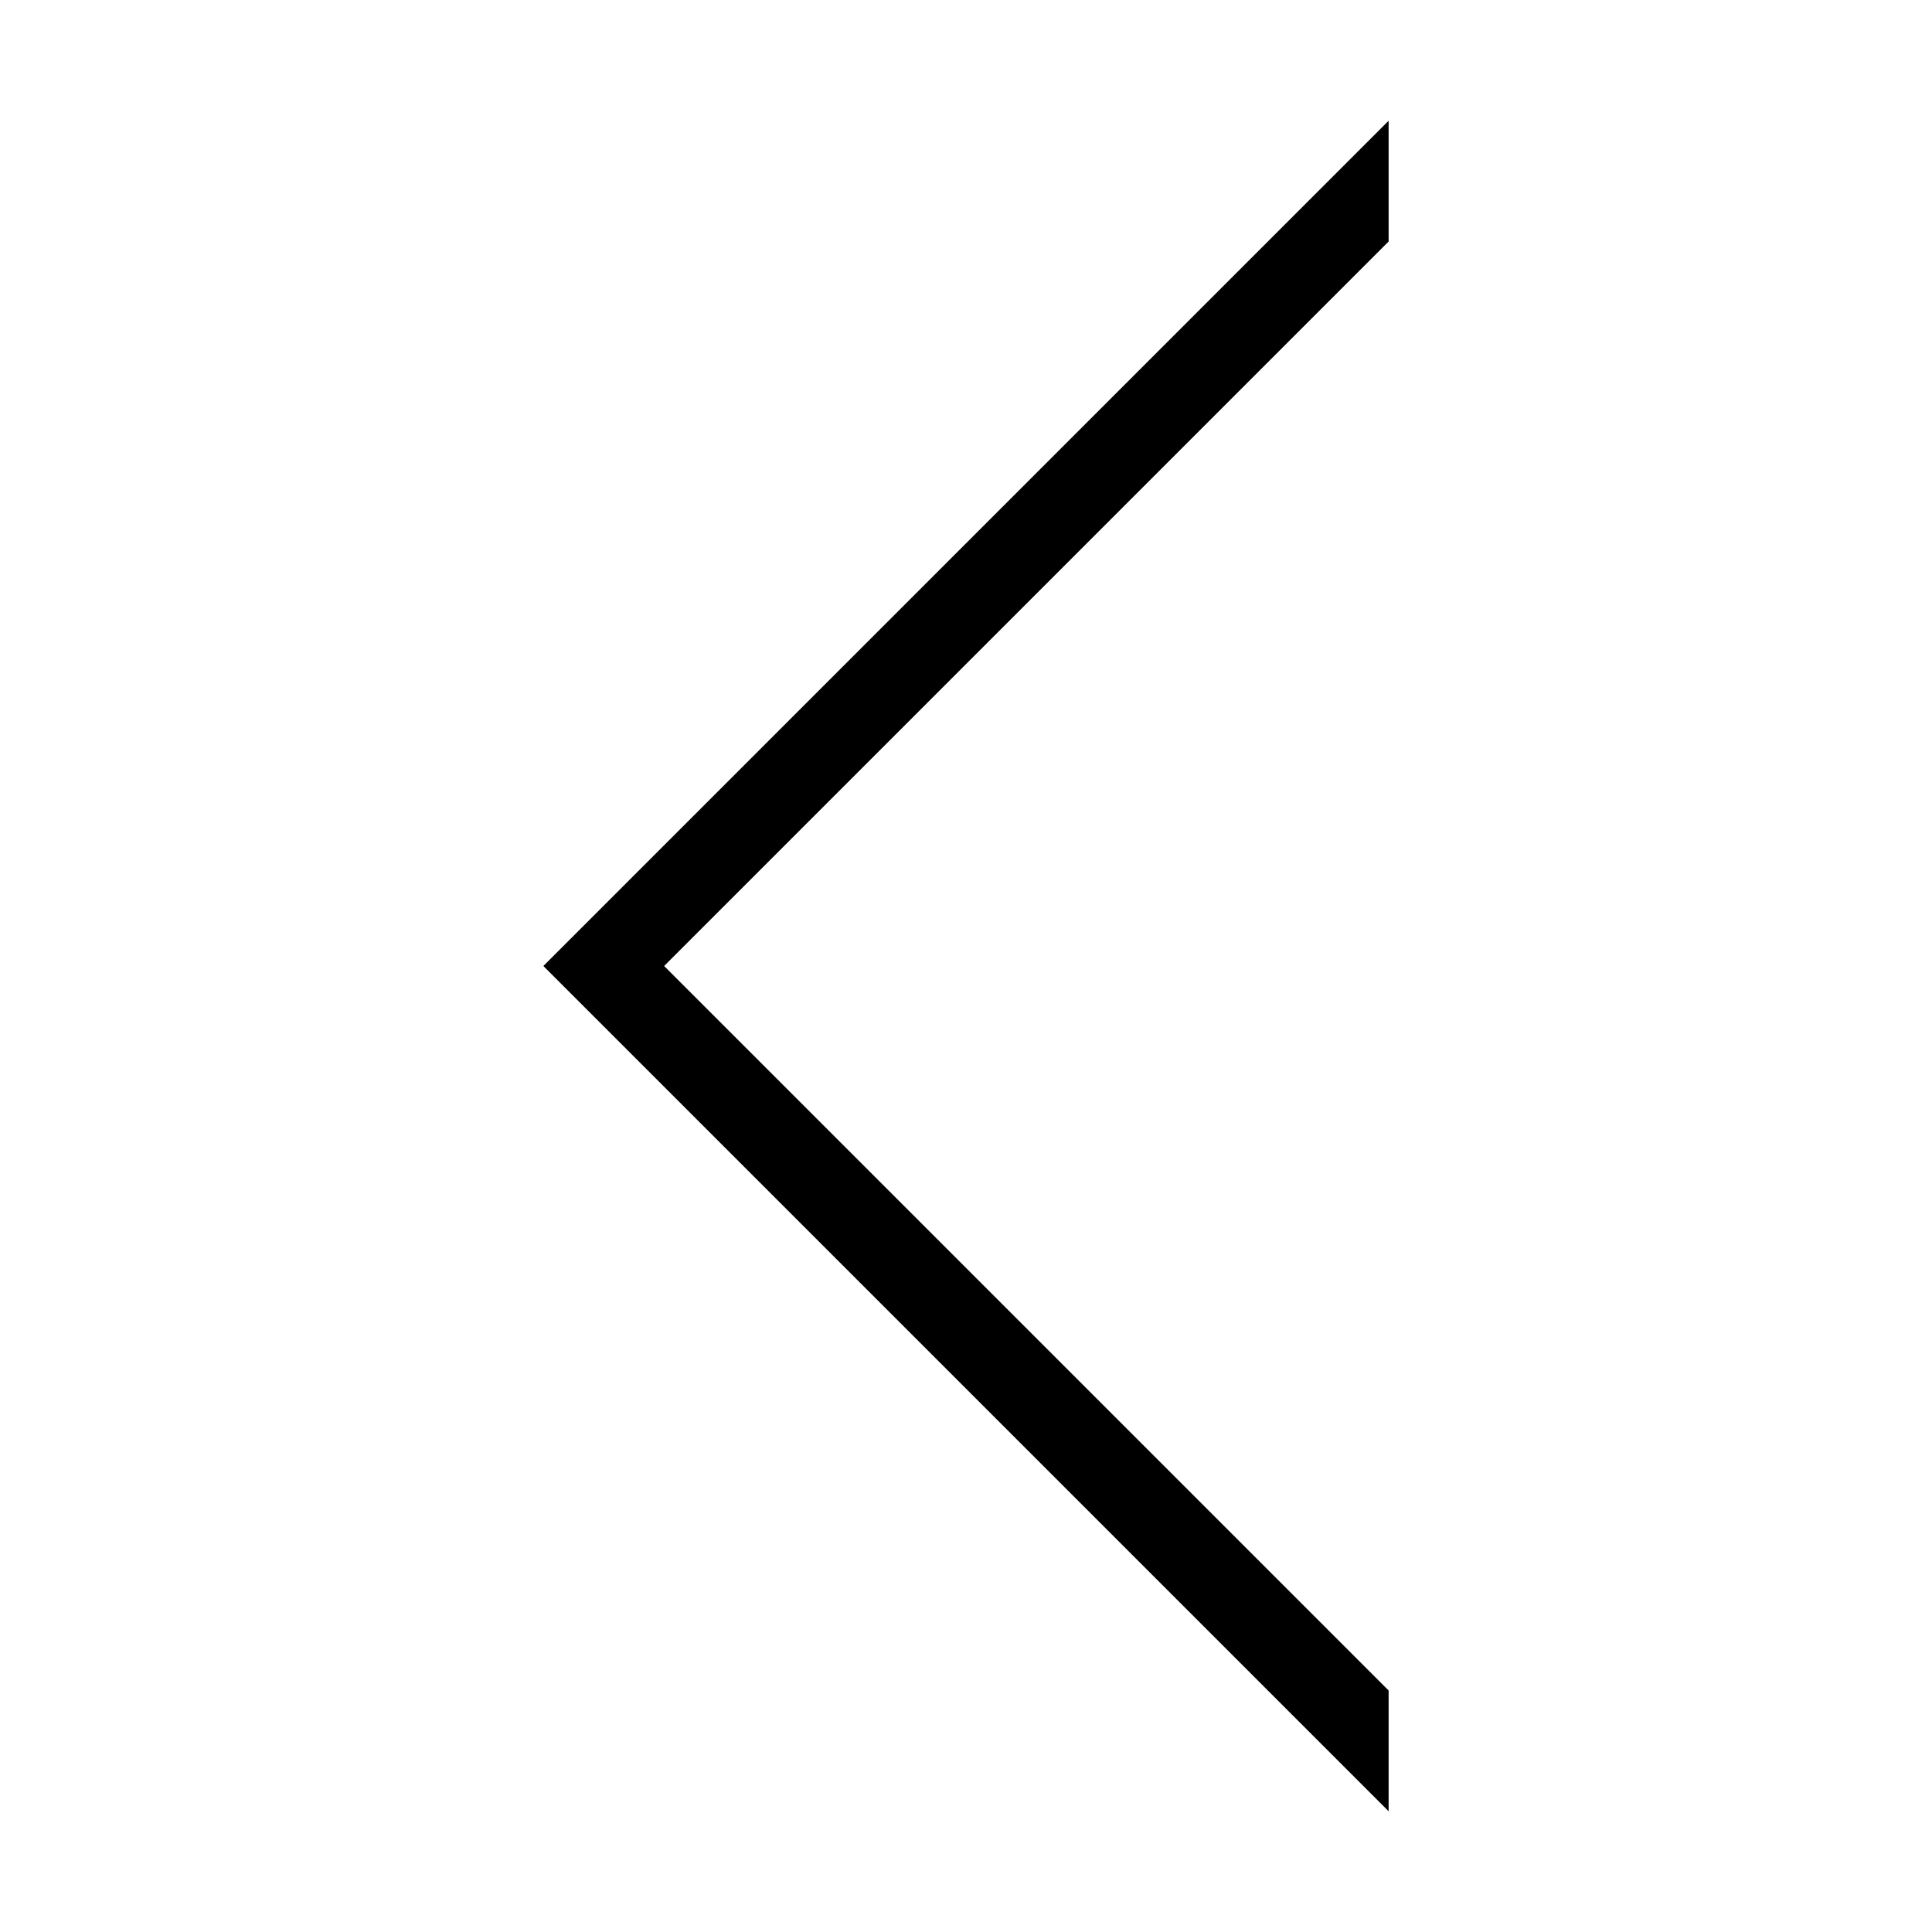
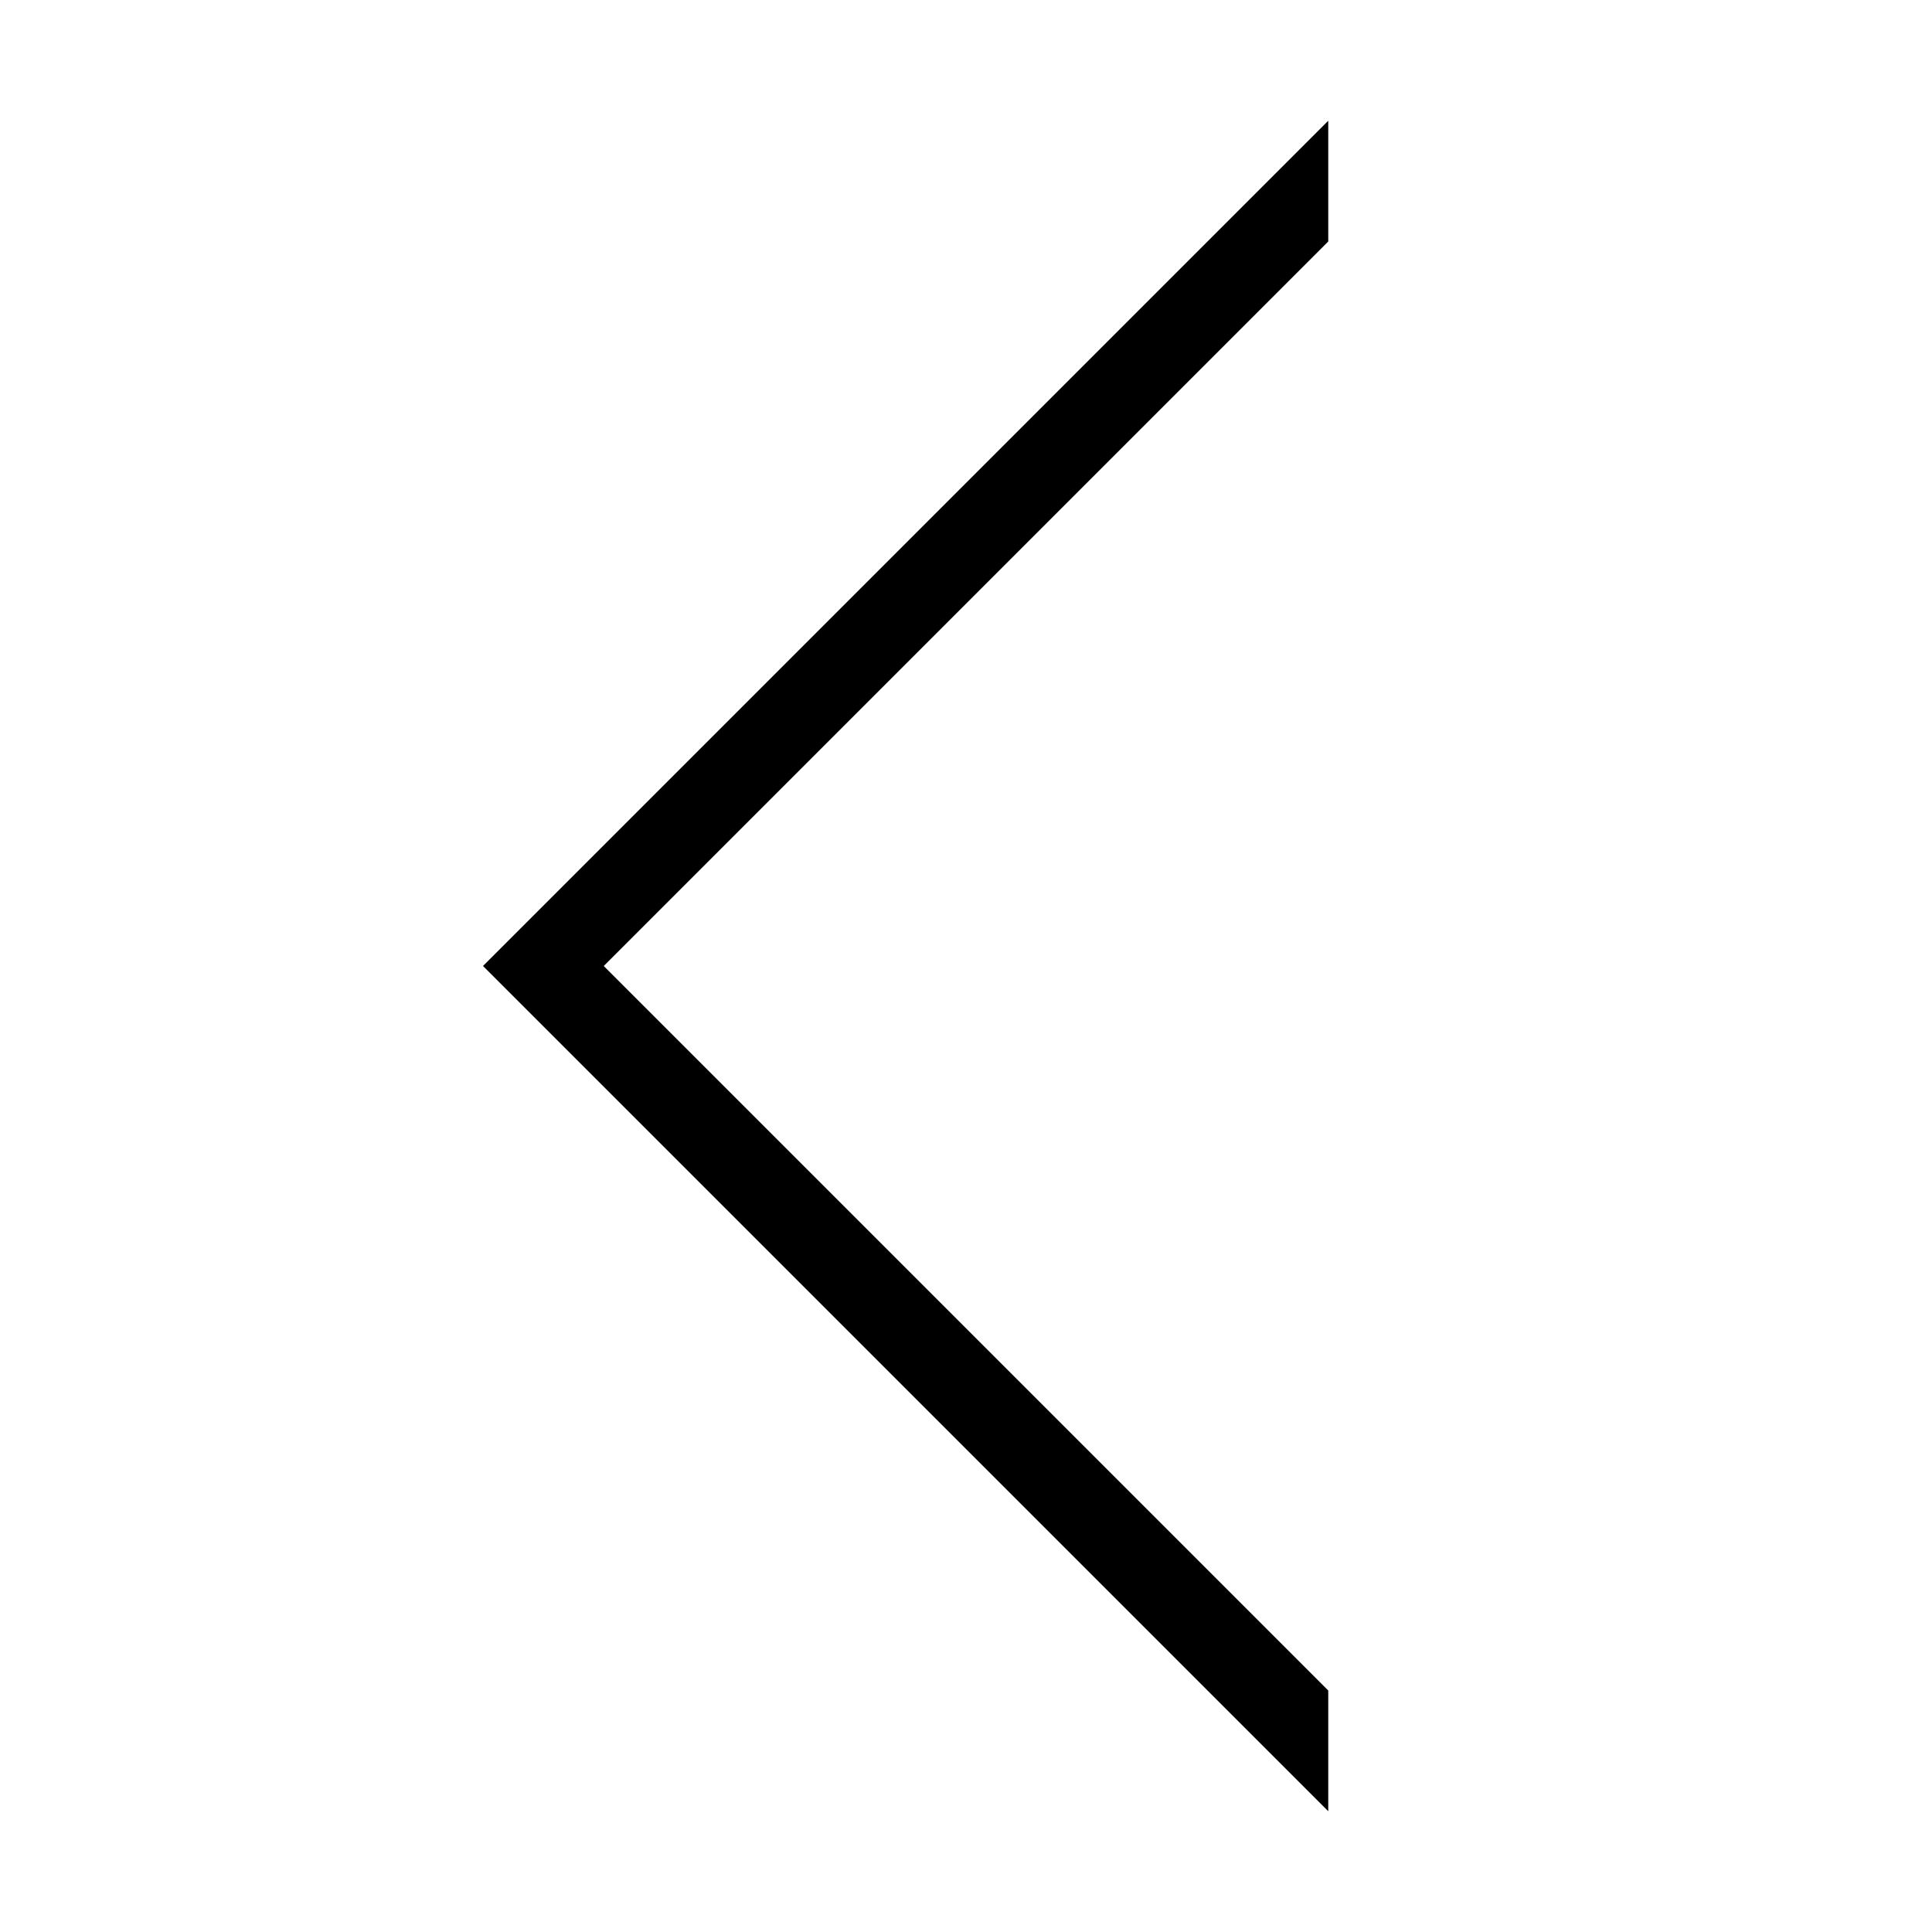
- <svg xmlns="http://www.w3.org/2000/svg" height="16" width="16" version="1.1" viewbox="0 0 16 16">
-   <path d="m5.5 8 6 6v1l-7-7 7-7v1z" />
+ <svg xmlns="http://www.w3.org/2000/svg" width="16" height="16">
+   <path d="M5 8l6 6v1L4 8l7-7v1z" />
</svg>
